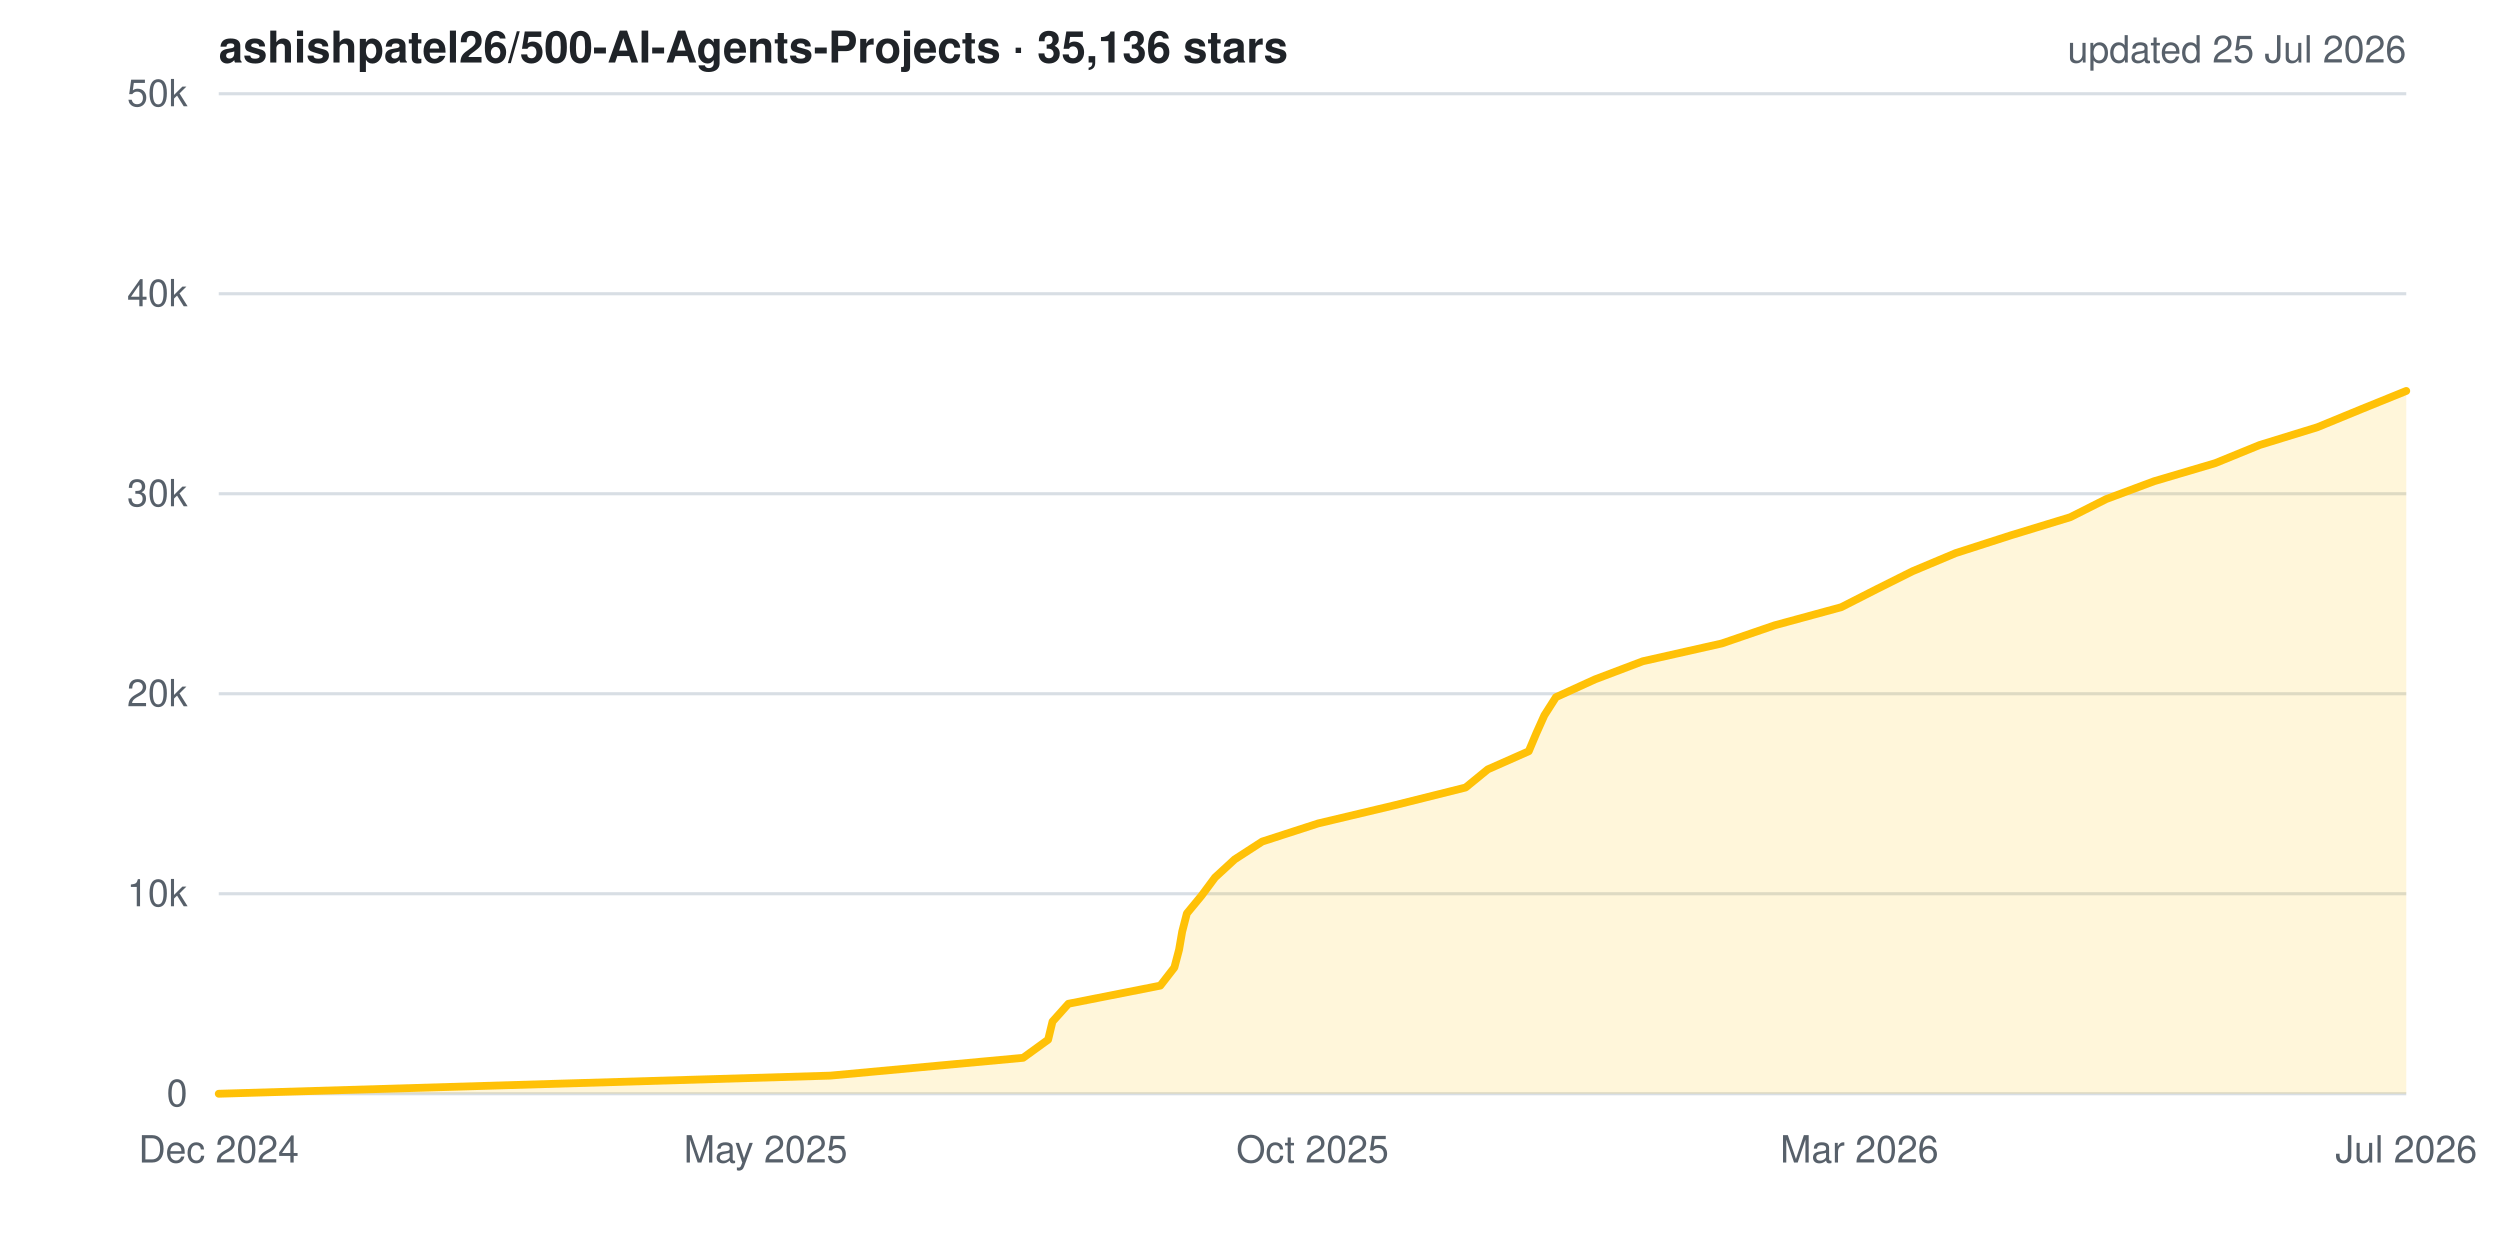
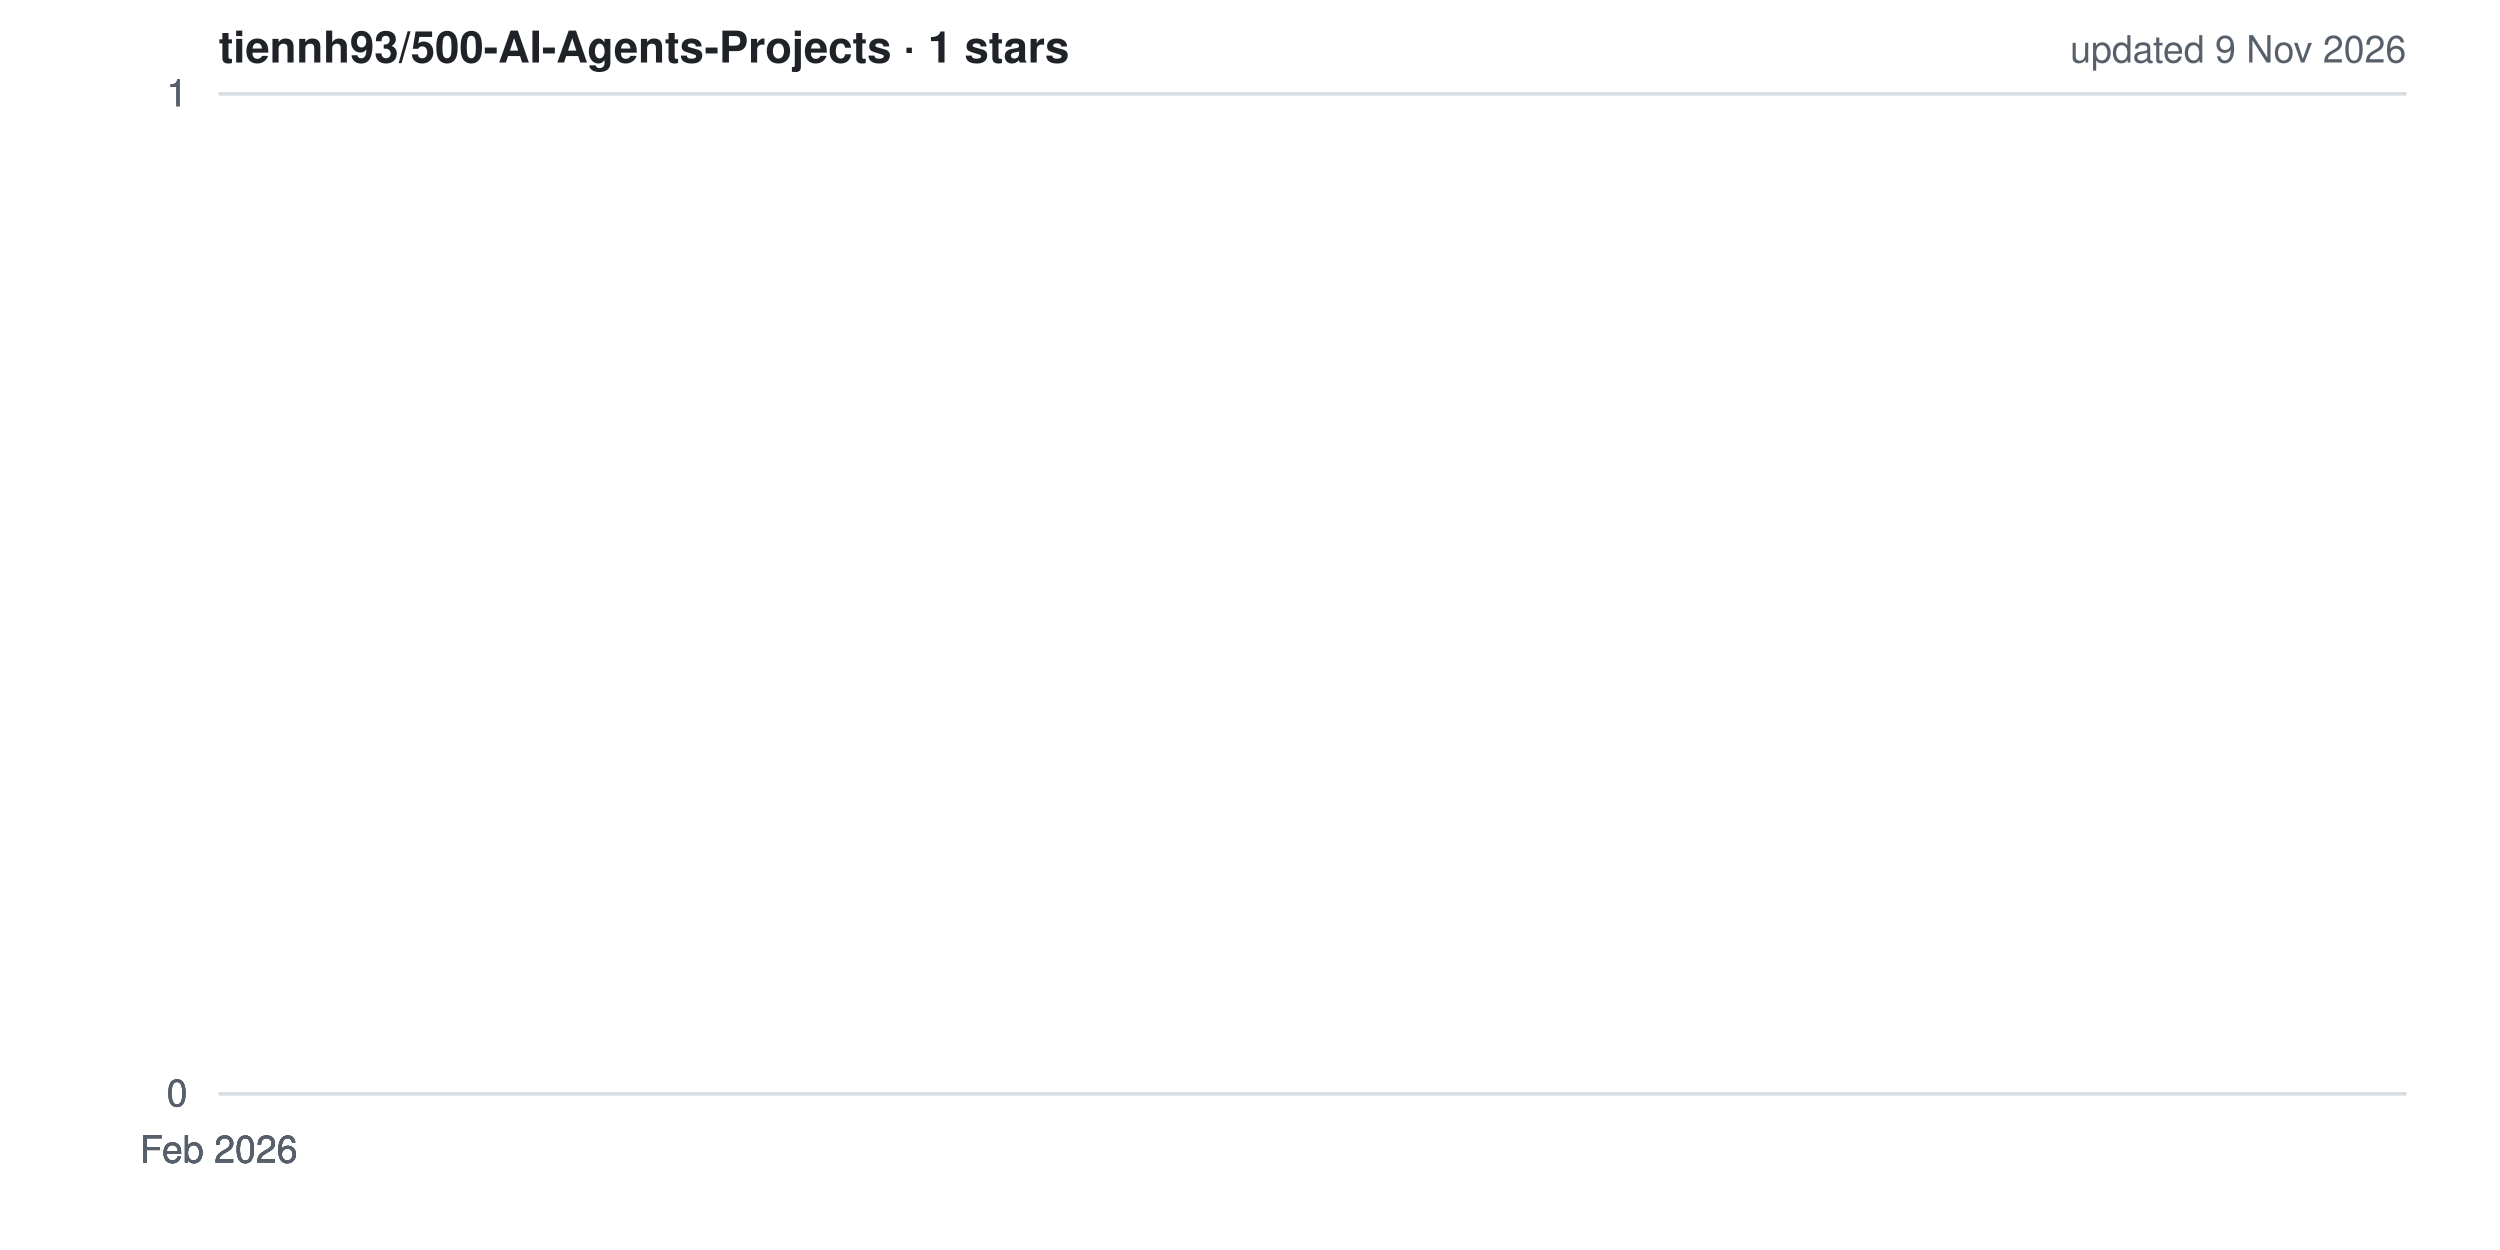
- <svg xmlns="http://www.w3.org/2000/svg" width="800" height="400" viewBox="0 0 800 400" role="img" aria-label="Star history for ashishpatel26/500-AI-Agents-Projects">
+ <svg xmlns="http://www.w3.org/2000/svg" width="800" height="400" viewBox="0 0 800 400" role="img" aria-label="Star history for tiennh93/500-AI-Agents-Projects">
  <style>
  .bg{fill:#ffffff} .grid{stroke:#d8dee4;stroke-width:1}
  .lbl{fill:#57606a;font:12px -apple-system,BlinkMacSystemFont,'Segoe UI',Helvetica,Arial,sans-serif}
  .ttl{fill:#1f2328;font:600 14px -apple-system,BlinkMacSystemFont,'Segoe UI',Helvetica,Arial,sans-serif}
  .ln{fill:none;stroke:#ffc107;stroke-width:2.5;stroke-linejoin:round;stroke-linecap:round}
  .ar{fill:#ffc107;opacity:.15}
  @media (prefers-color-scheme: dark){
    .bg{fill:#0d1117} .grid{stroke:#30363d} .lbl{fill:#8b949e} .ttl{fill:#e6edf3}
  }
</style>
  <rect width="800" height="400" class="bg" />
  <line x1="70" y1="350.0" x2="770" y2="350.0" class="grid" />
-   <line x1="70" y1="286.0" x2="770" y2="286.0" class="grid" />
-   <line x1="70" y1="222.0" x2="770" y2="222.0" class="grid" />
-   <line x1="70" y1="158.0" x2="770" y2="158.0" class="grid" />
-   <line x1="70" y1="94.0" x2="770" y2="94.0" class="grid" />
+   <line x1="70" y1="350.0" x2="770" y2="350.0" class="grid" />
+   <line x1="70" y1="350.0" x2="770" y2="350.0" class="grid" />
  <line x1="70" y1="30.0" x2="770" y2="30.0" class="grid" />
-   <polygon points="70,350 70.0,350.0 265.7,344.2 327.4,338.5 335.4,332.7 336.8,326.9 341.9,321.2 371.3,315.4 375.8,309.6 377.3,303.9 378.3,298.1 379.8,292.3 384.5,286.6 388.8,280.8 395.1,275.0 403.9,269.3 421.8,263.5 446.2,257.7 469.0,252.0 476.1,246.2 489.2,240.4 491.6,234.7 494.2,228.9 497.9,223.1 510.4,217.4 525.7,211.6 551.0,205.9 567.9,200.1 589.2,194.3 600.4,188.6 612.0,182.8 625.8,177.0 643.5,171.3 662.5,165.5 674.0,159.7 689.3,154.0 708.9,148.2 723.1,142.4 741.6,136.7 755.7,130.9 770.0,125.1 770.0,350" class="ar" />
-   <polyline points="70.0,350.0 265.7,344.2 327.4,338.5 335.4,332.7 336.8,326.9 341.9,321.2 371.3,315.4 375.8,309.6 377.3,303.9 378.3,298.1 379.8,292.3 384.5,286.6 388.8,280.8 395.1,275.0 403.9,269.3 421.8,263.5 446.2,257.7 469.0,252.0 476.1,246.2 489.2,240.4 491.6,234.7 494.2,228.9 497.9,223.1 510.4,217.4 525.7,211.6 551.0,205.9 567.9,200.1 589.2,194.3 600.4,188.6 612.0,182.8 625.8,177.0 643.5,171.3 662.5,165.5 674.0,159.7 689.3,154.0 708.9,148.2 723.1,142.4 741.6,136.7 755.7,130.9 770.0,125.1" class="ln" />
+   <line x1="70" y1="30.0" x2="770" y2="30.0" class="grid" />
+   <line x1="70" y1="30.0" x2="770" y2="30.0" class="grid" />
+   <polygon points="70,350 70.0,30.0 70.0,350" class="ar" />
+   <polyline points="70.0,30.0" class="ln" />
  <text x="60" y="354.0" class="lbl" text-anchor="end">0</text>
-   <text x="60" y="290.0" class="lbl" text-anchor="end">10k</text>
-   <text x="60" y="226.0" class="lbl" text-anchor="end">20k</text>
-   <text x="60" y="162.0" class="lbl" text-anchor="end">30k</text>
-   <text x="60" y="98.0" class="lbl" text-anchor="end">40k</text>
-   <text x="60" y="34.0" class="lbl" text-anchor="end">50k</text>
-   <text x="70.0" y="372" class="lbl" text-anchor="middle">Dec 2024</text>
-   <text x="245.0" y="372" class="lbl" text-anchor="middle">May 2025</text>
-   <text x="420.0" y="372" class="lbl" text-anchor="middle">Oct 2025</text>
-   <text x="595.0" y="372" class="lbl" text-anchor="middle">Mar 2026</text>
-   <text x="770.0" y="372" class="lbl" text-anchor="middle">Jul 2026</text>
-   <text x="70" y="20" class="ttl">ashishpatel26/500-AI-Agents-Projects · 35,136 stars</text>
-   <text x="770" y="20" class="lbl" text-anchor="end">updated 25 Jul 2026</text>
+   <text x="60" y="354.0" class="lbl" text-anchor="end">0</text>
+   <text x="60" y="354.0" class="lbl" text-anchor="end">0</text>
+   <text x="60" y="34.0" class="lbl" text-anchor="end">1</text>
+   <text x="60" y="34.0" class="lbl" text-anchor="end">1</text>
+   <text x="60" y="34.0" class="lbl" text-anchor="end">1</text>
+   <text x="70.0" y="372" class="lbl" text-anchor="middle">Feb 2026</text>
+   <text x="70.0" y="372" class="lbl" text-anchor="middle">Feb 2026</text>
+   <text x="70.0" y="372" class="lbl" text-anchor="middle">Feb 2026</text>
+   <text x="70.0" y="372" class="lbl" text-anchor="middle">Feb 2026</text>
+   <text x="70.0" y="372" class="lbl" text-anchor="middle">Feb 2026</text>
+   <text x="70" y="20" class="ttl">tiennh93/500-AI-Agents-Projects · 1 stars</text>
+   <text x="770" y="20" class="lbl" text-anchor="end">updated 9 Nov 2026</text>
</svg>
